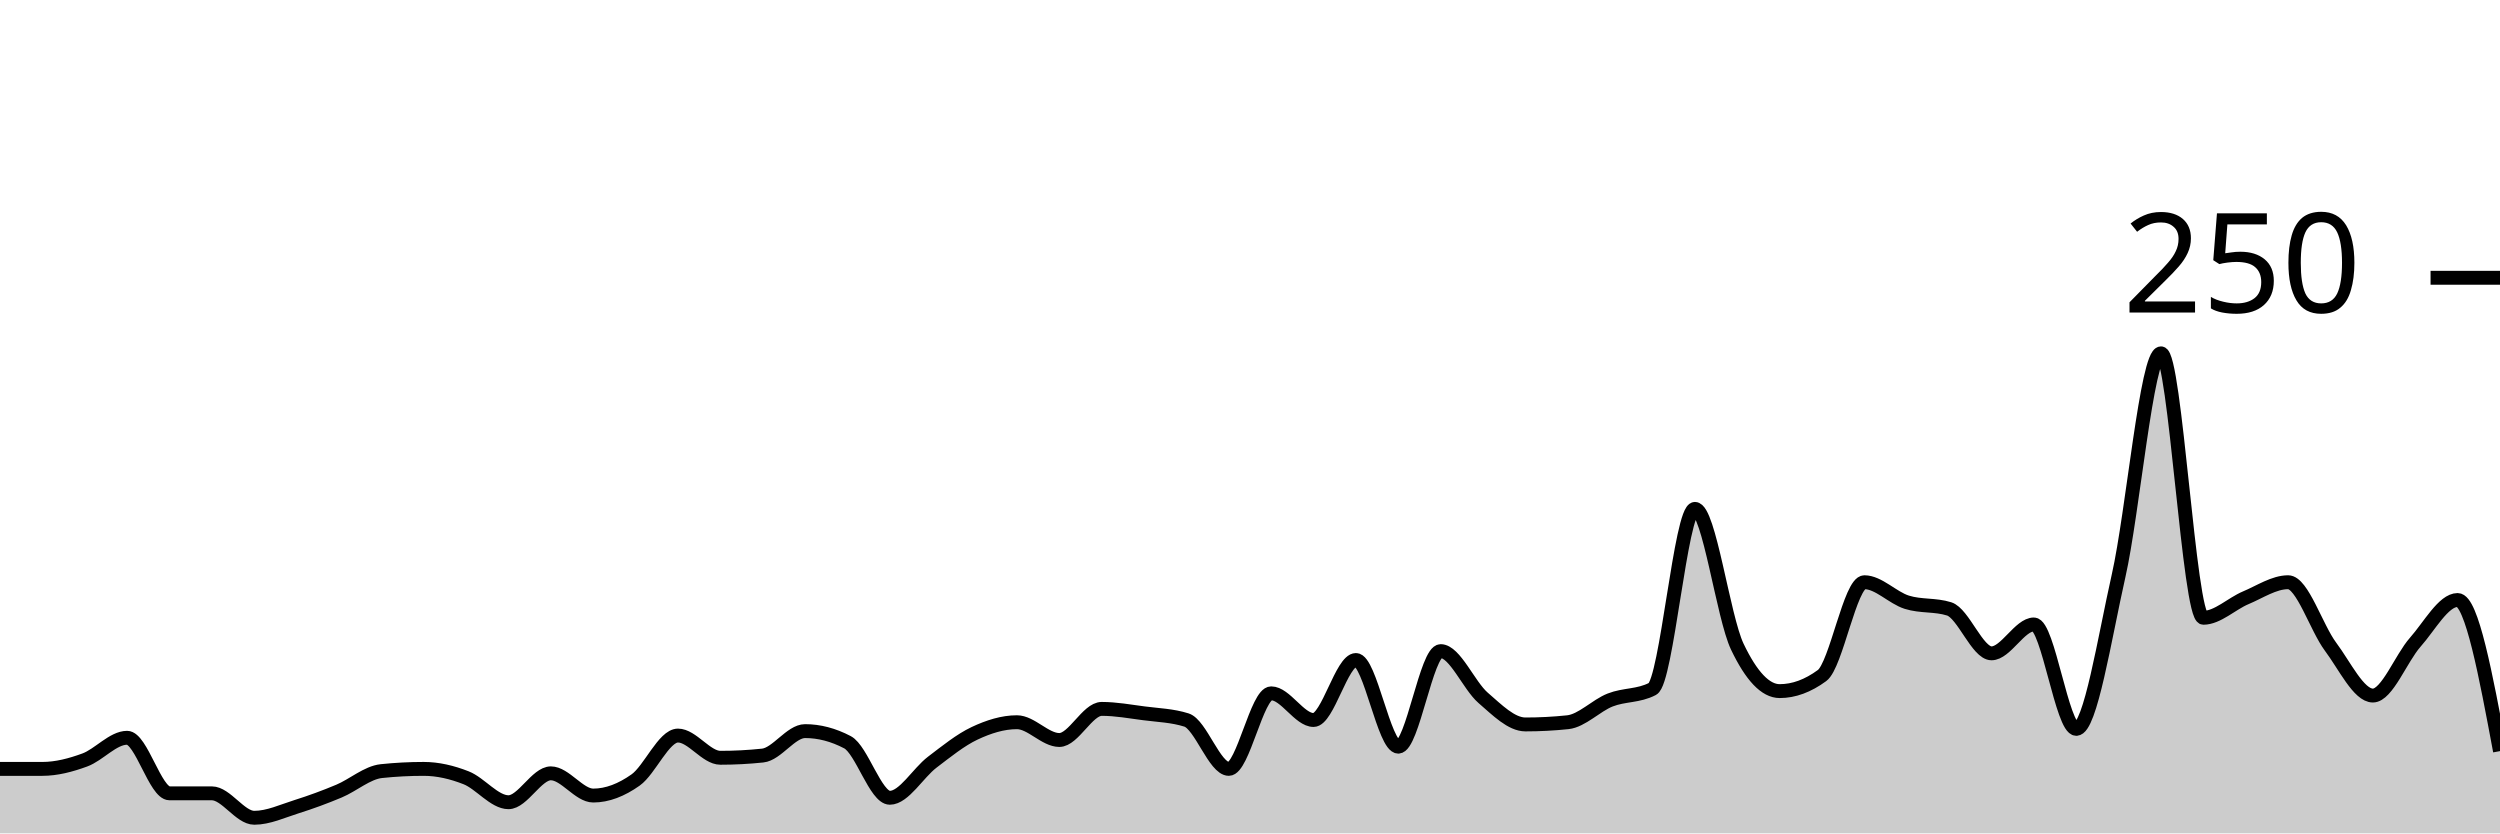
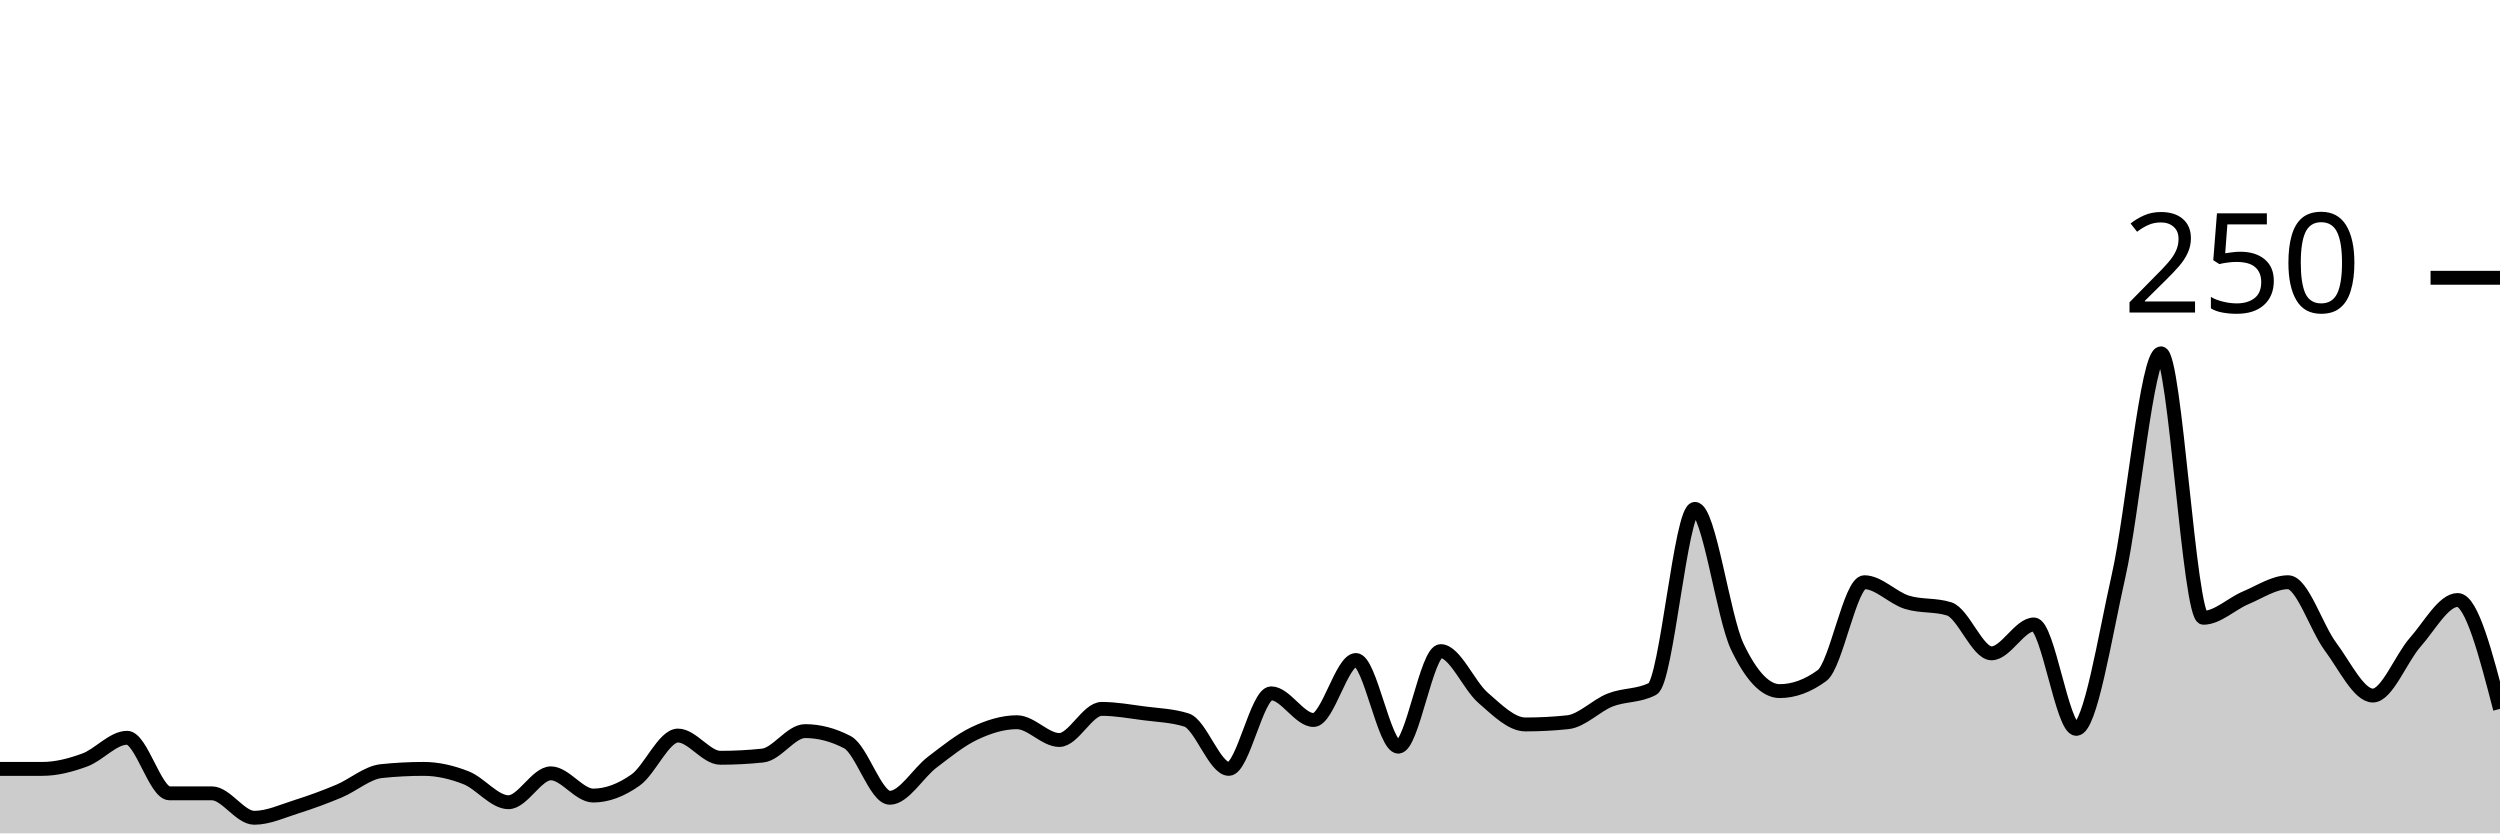
<svg xmlns="http://www.w3.org/2000/svg" viewBox="0 0 180 60">
  <g transform="translate(0,20)">
-     <path class="area" fill="rgba(0, 0, 0, 0.2)" d="M0,35.36C1.017,35.36,2.034,35.36,3.051,35.36C4.068,35.36,5.085,35.093,6.102,34.72C7.119,34.347,8.136,33.12,9.153,33.12C10.169,33.12,11.186,37.12,12.203,37.12C13.22,37.12,14.237,37.12,15.254,37.12C16.271,37.12,17.288,38.88,18.305,38.88C19.322,38.88,20.339,38.4,21.356,38.08C22.373,37.76,23.39,37.387,24.407,36.96C25.424,36.533,26.441,35.627,27.458,35.52C28.475,35.413,29.492,35.36,30.508,35.36C31.525,35.36,32.542,35.6,33.559,36C34.576,36.4,35.593,37.76,36.61,37.76C37.627,37.76,38.644,35.68,39.661,35.68C40.678,35.68,41.695,37.28,42.712,37.28C43.729,37.28,44.746,36.88,45.763,36.16C46.78,35.44,47.797,32.96,48.814,32.96C49.831,32.96,50.847,34.56,51.864,34.56C52.881,34.56,53.898,34.507,54.915,34.4C55.932,34.293,56.949,32.64,57.966,32.64C58.983,32.64,60,32.907,61.017,33.44C62.034,33.973,63.051,37.44,64.068,37.44C65.085,37.44,66.102,35.653,67.119,34.88C68.136,34.107,69.153,33.28,70.169,32.8C71.186,32.32,72.203,32,73.22,32C74.237,32,75.254,33.28,76.271,33.28C77.288,33.28,78.305,31.04,79.322,31.04C80.339,31.04,81.356,31.227,82.373,31.36C83.39,31.493,84.407,31.52,85.424,31.84C86.441,32.16,87.458,35.36,88.475,35.36C89.492,35.36,90.508,29.92,91.525,29.92C92.542,29.92,93.559,31.84,94.576,31.84C95.593,31.84,96.61,27.52,97.627,27.52C98.644,27.52,99.661,33.76,100.678,33.76C101.695,33.76,102.712,26.88,103.729,26.88C104.746,26.88,105.763,29.36,106.78,30.24C107.797,31.12,108.814,32.16,109.831,32.16C110.847,32.16,111.864,32.107,112.881,32C113.898,31.893,114.915,30.8,115.932,30.4C116.949,30,117.966,30.133,118.983,29.6C120,29.067,121.017,16.64,122.034,16.64C123.051,16.64,124.068,24.427,125.085,26.56C126.102,28.693,127.119,29.76,128.136,29.76C129.153,29.76,130.169,29.387,131.186,28.64C132.203,27.893,133.22,21.92,134.237,21.92C135.254,21.92,136.271,23.04,137.288,23.36C138.305,23.68,139.322,23.52,140.339,23.84C141.356,24.16,142.373,27.04,143.39,27.04C144.407,27.04,145.424,24.96,146.441,24.96C147.458,24.96,148.475,32.48,149.492,32.48C150.508,32.48,151.525,25.947,152.542,21.44C153.559,16.933,154.576,5.44,155.593,5.44C156.61,5.44,157.627,24.48,158.644,24.48C159.661,24.48,160.678,23.467,161.695,23.04C162.712,22.613,163.729,21.92,164.746,21.92C165.763,21.92,166.78,25.2,167.797,26.56C168.814,27.92,169.831,30.08,170.847,30.08C171.864,30.08,172.881,27.387,173.898,26.24C174.915,25.093,175.932,23.2,176.949,23.2C177.966,23.2,178.983,28.64,180,34.08L180,40C178.983,40,177.966,40,176.949,40C175.932,40,174.915,40,173.898,40C172.881,40,171.864,40,170.847,40C169.831,40,168.814,40,167.797,40C166.78,40,165.763,40,164.746,40C163.729,40,162.712,40,161.695,40C160.678,40,159.661,40,158.644,40C157.627,40,156.61,40,155.593,40C154.576,40,153.559,40,152.542,40C151.525,40,150.508,40,149.492,40C148.475,40,147.458,40,146.441,40C145.424,40,144.407,40,143.39,40C142.373,40,141.356,40,140.339,40C139.322,40,138.305,40,137.288,40C136.271,40,135.254,40,134.237,40C133.22,40,132.203,40,131.186,40C130.169,40,129.153,40,128.136,40C127.119,40,126.102,40,125.085,40C124.068,40,123.051,40,122.034,40C121.017,40,120,40,118.983,40C117.966,40,116.949,40,115.932,40C114.915,40,113.898,40,112.881,40C111.864,40,110.847,40,109.831,40C108.814,40,107.797,40,106.78,40C105.763,40,104.746,40,103.729,40C102.712,40,101.695,40,100.678,40C99.661,40,98.644,40,97.627,40C96.61,40,95.593,40,94.576,40C93.559,40,92.542,40,91.525,40C90.508,40,89.492,40,88.475,40C87.458,40,86.441,40,85.424,40C84.407,40,83.39,40,82.373,40C81.356,40,80.339,40,79.322,40C78.305,40,77.288,40,76.271,40C75.254,40,74.237,40,73.22,40C72.203,40,71.186,40,70.169,40C69.153,40,68.136,40,67.119,40C66.102,40,65.085,40,64.068,40C63.051,40,62.034,40,61.017,40C60,40,58.983,40,57.966,40C56.949,40,55.932,40,54.915,40C53.898,40,52.881,40,51.864,40C50.847,40,49.831,40,48.814,40C47.797,40,46.78,40,45.763,40C44.746,40,43.729,40,42.712,40C41.695,40,40.678,40,39.661,40C38.644,40,37.627,40,36.61,40C35.593,40,34.576,40,33.559,40C32.542,40,31.525,40,30.508,40C29.492,40,28.475,40,27.458,40C26.441,40,25.424,40,24.407,40C23.39,40,22.373,40,21.356,40C20.339,40,19.322,40,18.305,40C17.288,40,16.271,40,15.254,40C14.237,40,13.22,40,12.203,40C11.186,40,10.169,40,9.153,40C8.136,40,7.119,40,6.102,40C5.085,40,4.068,40,3.051,40C2.034,40,1.017,40,0,40Z" />
-     <path class="line" stroke="black" fill="none" d="M0,35.36C1.017,35.36,2.034,35.36,3.051,35.36C4.068,35.36,5.085,35.093,6.102,34.72C7.119,34.347,8.136,33.12,9.153,33.12C10.169,33.12,11.186,37.12,12.203,37.12C13.22,37.12,14.237,37.12,15.254,37.12C16.271,37.12,17.288,38.88,18.305,38.88C19.322,38.88,20.339,38.4,21.356,38.08C22.373,37.76,23.39,37.387,24.407,36.96C25.424,36.533,26.441,35.627,27.458,35.52C28.475,35.413,29.492,35.36,30.508,35.36C31.525,35.36,32.542,35.6,33.559,36C34.576,36.4,35.593,37.76,36.61,37.76C37.627,37.76,38.644,35.68,39.661,35.68C40.678,35.68,41.695,37.28,42.712,37.28C43.729,37.28,44.746,36.88,45.763,36.16C46.78,35.44,47.797,32.96,48.814,32.96C49.831,32.96,50.847,34.56,51.864,34.56C52.881,34.56,53.898,34.507,54.915,34.4C55.932,34.293,56.949,32.64,57.966,32.64C58.983,32.64,60,32.907,61.017,33.44C62.034,33.973,63.051,37.44,64.068,37.44C65.085,37.44,66.102,35.653,67.119,34.88C68.136,34.107,69.153,33.28,70.169,32.8C71.186,32.32,72.203,32,73.22,32C74.237,32,75.254,33.28,76.271,33.28C77.288,33.28,78.305,31.04,79.322,31.04C80.339,31.04,81.356,31.227,82.373,31.36C83.39,31.493,84.407,31.52,85.424,31.84C86.441,32.16,87.458,35.36,88.475,35.36C89.492,35.36,90.508,29.92,91.525,29.92C92.542,29.92,93.559,31.84,94.576,31.84C95.593,31.84,96.61,27.52,97.627,27.52C98.644,27.52,99.661,33.76,100.678,33.76C101.695,33.76,102.712,26.88,103.729,26.88C104.746,26.88,105.763,29.36,106.78,30.24C107.797,31.12,108.814,32.16,109.831,32.16C110.847,32.16,111.864,32.107,112.881,32C113.898,31.893,114.915,30.8,115.932,30.4C116.949,30,117.966,30.133,118.983,29.6C120,29.067,121.017,16.64,122.034,16.64C123.051,16.64,124.068,24.427,125.085,26.56C126.102,28.693,127.119,29.76,128.136,29.76C129.153,29.76,130.169,29.387,131.186,28.64C132.203,27.893,133.22,21.92,134.237,21.92C135.254,21.92,136.271,23.04,137.288,23.36C138.305,23.68,139.322,23.52,140.339,23.84C141.356,24.16,142.373,27.04,143.39,27.04C144.407,27.04,145.424,24.96,146.441,24.96C147.458,24.96,148.475,32.48,149.492,32.48C150.508,32.48,151.525,25.947,152.542,21.44C153.559,16.933,154.576,5.44,155.593,5.44C156.61,5.44,157.627,24.48,158.644,24.48C159.661,24.48,160.678,23.467,161.695,23.04C162.712,22.613,163.729,21.92,164.746,21.92C165.763,21.92,166.78,25.2,167.797,26.56C168.814,27.92,169.831,30.08,170.847,30.08C171.864,30.08,172.881,27.387,173.898,26.24C174.915,25.093,175.932,23.2,176.949,23.2C177.966,23.2,178.983,28.64,180,34.08" />
+     <path class="area" fill="rgba(0, 0, 0, 0.2)" d="M0,35.36C1.017,35.36,2.034,35.36,3.051,35.36C4.068,35.36,5.085,35.093,6.102,34.72C7.119,34.347,8.136,33.12,9.153,33.12C10.169,33.12,11.186,37.12,12.203,37.12C13.22,37.12,14.237,37.12,15.254,37.12C16.271,37.12,17.288,38.88,18.305,38.88C19.322,38.88,20.339,38.4,21.356,38.08C22.373,37.76,23.39,37.387,24.407,36.96C25.424,36.533,26.441,35.627,27.458,35.52C28.475,35.413,29.492,35.36,30.508,35.36C31.525,35.36,32.542,35.6,33.559,36C34.576,36.4,35.593,37.76,36.61,37.76C37.627,37.76,38.644,35.68,39.661,35.68C40.678,35.68,41.695,37.28,42.712,37.28C43.729,37.28,44.746,36.88,45.763,36.16C46.78,35.44,47.797,32.96,48.814,32.96C49.831,32.96,50.847,34.56,51.864,34.56C52.881,34.56,53.898,34.507,54.915,34.4C55.932,34.293,56.949,32.64,57.966,32.64C58.983,32.64,60,32.907,61.017,33.44C62.034,33.973,63.051,37.44,64.068,37.44C65.085,37.44,66.102,35.653,67.119,34.88C68.136,34.107,69.153,33.28,70.169,32.8C71.186,32.32,72.203,32,73.22,32C74.237,32,75.254,33.28,76.271,33.28C77.288,33.28,78.305,31.04,79.322,31.04C80.339,31.04,81.356,31.227,82.373,31.36C83.39,31.493,84.407,31.52,85.424,31.84C86.441,32.16,87.458,35.36,88.475,35.36C89.492,35.36,90.508,29.92,91.525,29.92C92.542,29.92,93.559,31.84,94.576,31.84C95.593,31.84,96.61,27.52,97.627,27.52C98.644,27.52,99.661,33.76,100.678,33.76C101.695,33.76,102.712,26.88,103.729,26.88C104.746,26.88,105.763,29.36,106.78,30.24C107.797,31.12,108.814,32.16,109.831,32.16C110.847,32.16,111.864,32.107,112.881,32C113.898,31.893,114.915,30.8,115.932,30.4C116.949,30,117.966,30.133,118.983,29.6C120,29.067,121.017,16.64,122.034,16.64C123.051,16.64,124.068,24.427,125.085,26.56C126.102,28.693,127.119,29.76,128.136,29.76C129.153,29.76,130.169,29.387,131.186,28.64C132.203,27.893,133.22,21.92,134.237,21.92C135.254,21.92,136.271,23.04,137.288,23.36C138.305,23.68,139.322,23.52,140.339,23.84C141.356,24.16,142.373,27.04,143.39,27.04C144.407,27.04,145.424,24.96,146.441,24.96C147.458,24.96,148.475,32.48,149.492,32.48C150.508,32.48,151.525,25.947,152.542,21.44C153.559,16.933,154.576,5.44,155.593,5.44C156.61,5.44,157.627,24.48,158.644,24.48C159.661,24.48,160.678,23.467,161.695,23.04C162.712,22.613,163.729,21.92,164.746,21.92C165.763,21.92,166.78,25.2,167.797,26.56C168.814,27.92,169.831,30.08,170.847,30.08C171.864,30.08,172.881,27.387,173.898,26.24C174.915,25.093,175.932,23.2,176.949,23.2C177.966,23.2,178.983,27.12,180,31.04L180,40C178.983,40,177.966,40,176.949,40C175.932,40,174.915,40,173.898,40C172.881,40,171.864,40,170.847,40C169.831,40,168.814,40,167.797,40C166.78,40,165.763,40,164.746,40C163.729,40,162.712,40,161.695,40C160.678,40,159.661,40,158.644,40C157.627,40,156.61,40,155.593,40C154.576,40,153.559,40,152.542,40C151.525,40,150.508,40,149.492,40C148.475,40,147.458,40,146.441,40C145.424,40,144.407,40,143.39,40C142.373,40,141.356,40,140.339,40C139.322,40,138.305,40,137.288,40C136.271,40,135.254,40,134.237,40C133.22,40,132.203,40,131.186,40C130.169,40,129.153,40,128.136,40C127.119,40,126.102,40,125.085,40C124.068,40,123.051,40,122.034,40C121.017,40,120,40,118.983,40C117.966,40,116.949,40,115.932,40C114.915,40,113.898,40,112.881,40C111.864,40,110.847,40,109.831,40C108.814,40,107.797,40,106.78,40C105.763,40,104.746,40,103.729,40C102.712,40,101.695,40,100.678,40C99.661,40,98.644,40,97.627,40C96.61,40,95.593,40,94.576,40C93.559,40,92.542,40,91.525,40C90.508,40,89.492,40,88.475,40C87.458,40,86.441,40,85.424,40C84.407,40,83.39,40,82.373,40C81.356,40,80.339,40,79.322,40C78.305,40,77.288,40,76.271,40C75.254,40,74.237,40,73.22,40C72.203,40,71.186,40,70.169,40C69.153,40,68.136,40,67.119,40C66.102,40,65.085,40,64.068,40C63.051,40,62.034,40,61.017,40C60,40,58.983,40,57.966,40C56.949,40,55.932,40,54.915,40C53.898,40,52.881,40,51.864,40C50.847,40,49.831,40,48.814,40C47.797,40,46.78,40,45.763,40C44.746,40,43.729,40,42.712,40C41.695,40,40.678,40,39.661,40C38.644,40,37.627,40,36.61,40C35.593,40,34.576,40,33.559,40C32.542,40,31.525,40,30.508,40C29.492,40,28.475,40,27.458,40C26.441,40,25.424,40,24.407,40C23.39,40,22.373,40,21.356,40C20.339,40,19.322,40,18.305,40C17.288,40,16.271,40,15.254,40C14.237,40,13.22,40,12.203,40C11.186,40,10.169,40,9.153,40C8.136,40,7.119,40,6.102,40C5.085,40,4.068,40,3.051,40C2.034,40,1.017,40,0,40Z" />
+     <path class="line" stroke="black" fill="none" d="M0,35.36C1.017,35.36,2.034,35.36,3.051,35.36C4.068,35.36,5.085,35.093,6.102,34.72C7.119,34.347,8.136,33.12,9.153,33.12C10.169,33.12,11.186,37.12,12.203,37.12C13.22,37.12,14.237,37.12,15.254,37.12C16.271,37.12,17.288,38.88,18.305,38.88C19.322,38.88,20.339,38.4,21.356,38.08C22.373,37.76,23.39,37.387,24.407,36.96C25.424,36.533,26.441,35.627,27.458,35.52C28.475,35.413,29.492,35.36,30.508,35.36C31.525,35.36,32.542,35.6,33.559,36C34.576,36.4,35.593,37.76,36.61,37.76C37.627,37.76,38.644,35.68,39.661,35.68C40.678,35.68,41.695,37.28,42.712,37.28C43.729,37.28,44.746,36.88,45.763,36.16C46.78,35.44,47.797,32.96,48.814,32.96C49.831,32.96,50.847,34.56,51.864,34.56C52.881,34.56,53.898,34.507,54.915,34.4C55.932,34.293,56.949,32.64,57.966,32.64C58.983,32.64,60,32.907,61.017,33.44C62.034,33.973,63.051,37.44,64.068,37.44C65.085,37.44,66.102,35.653,67.119,34.88C68.136,34.107,69.153,33.28,70.169,32.8C71.186,32.32,72.203,32,73.22,32C74.237,32,75.254,33.28,76.271,33.28C77.288,33.28,78.305,31.04,79.322,31.04C80.339,31.04,81.356,31.227,82.373,31.36C83.39,31.493,84.407,31.52,85.424,31.84C86.441,32.16,87.458,35.36,88.475,35.36C89.492,35.36,90.508,29.92,91.525,29.92C92.542,29.92,93.559,31.84,94.576,31.84C95.593,31.84,96.61,27.52,97.627,27.52C98.644,27.52,99.661,33.76,100.678,33.76C101.695,33.76,102.712,26.88,103.729,26.88C104.746,26.88,105.763,29.36,106.78,30.24C107.797,31.12,108.814,32.16,109.831,32.16C110.847,32.16,111.864,32.107,112.881,32C113.898,31.893,114.915,30.8,115.932,30.4C116.949,30,117.966,30.133,118.983,29.6C120,29.067,121.017,16.64,122.034,16.64C123.051,16.64,124.068,24.427,125.085,26.56C126.102,28.693,127.119,29.76,128.136,29.76C129.153,29.76,130.169,29.387,131.186,28.64C132.203,27.893,133.22,21.92,134.237,21.92C135.254,21.92,136.271,23.04,137.288,23.36C138.305,23.68,139.322,23.52,140.339,23.84C141.356,24.16,142.373,27.04,143.39,27.04C144.407,27.04,145.424,24.96,146.441,24.96C147.458,24.96,148.475,32.48,149.492,32.48C150.508,32.48,151.525,25.947,152.542,21.44C153.559,16.933,154.576,5.44,155.593,5.44C156.61,5.44,157.627,24.48,158.644,24.48C159.661,24.48,160.678,23.467,161.695,23.04C162.712,22.613,163.729,21.92,164.746,21.92C165.763,21.92,166.78,25.2,167.797,26.56C168.814,27.92,169.831,30.08,170.847,30.08C171.864,30.08,172.881,27.387,173.898,26.24C174.915,25.093,175.932,23.2,176.949,23.2C177.966,23.2,178.983,27.12,180,31.04" />
    <path class="axis-ceiling" stroke-width="1" stroke="black" fill="none" d="M175,0L180,0" />
    <text class="axis-ceiling-label" font-family="sans-serif" text-anchor="end" font-size="10px" x="170" y="2.5">250</text>
  </g>
</svg>
